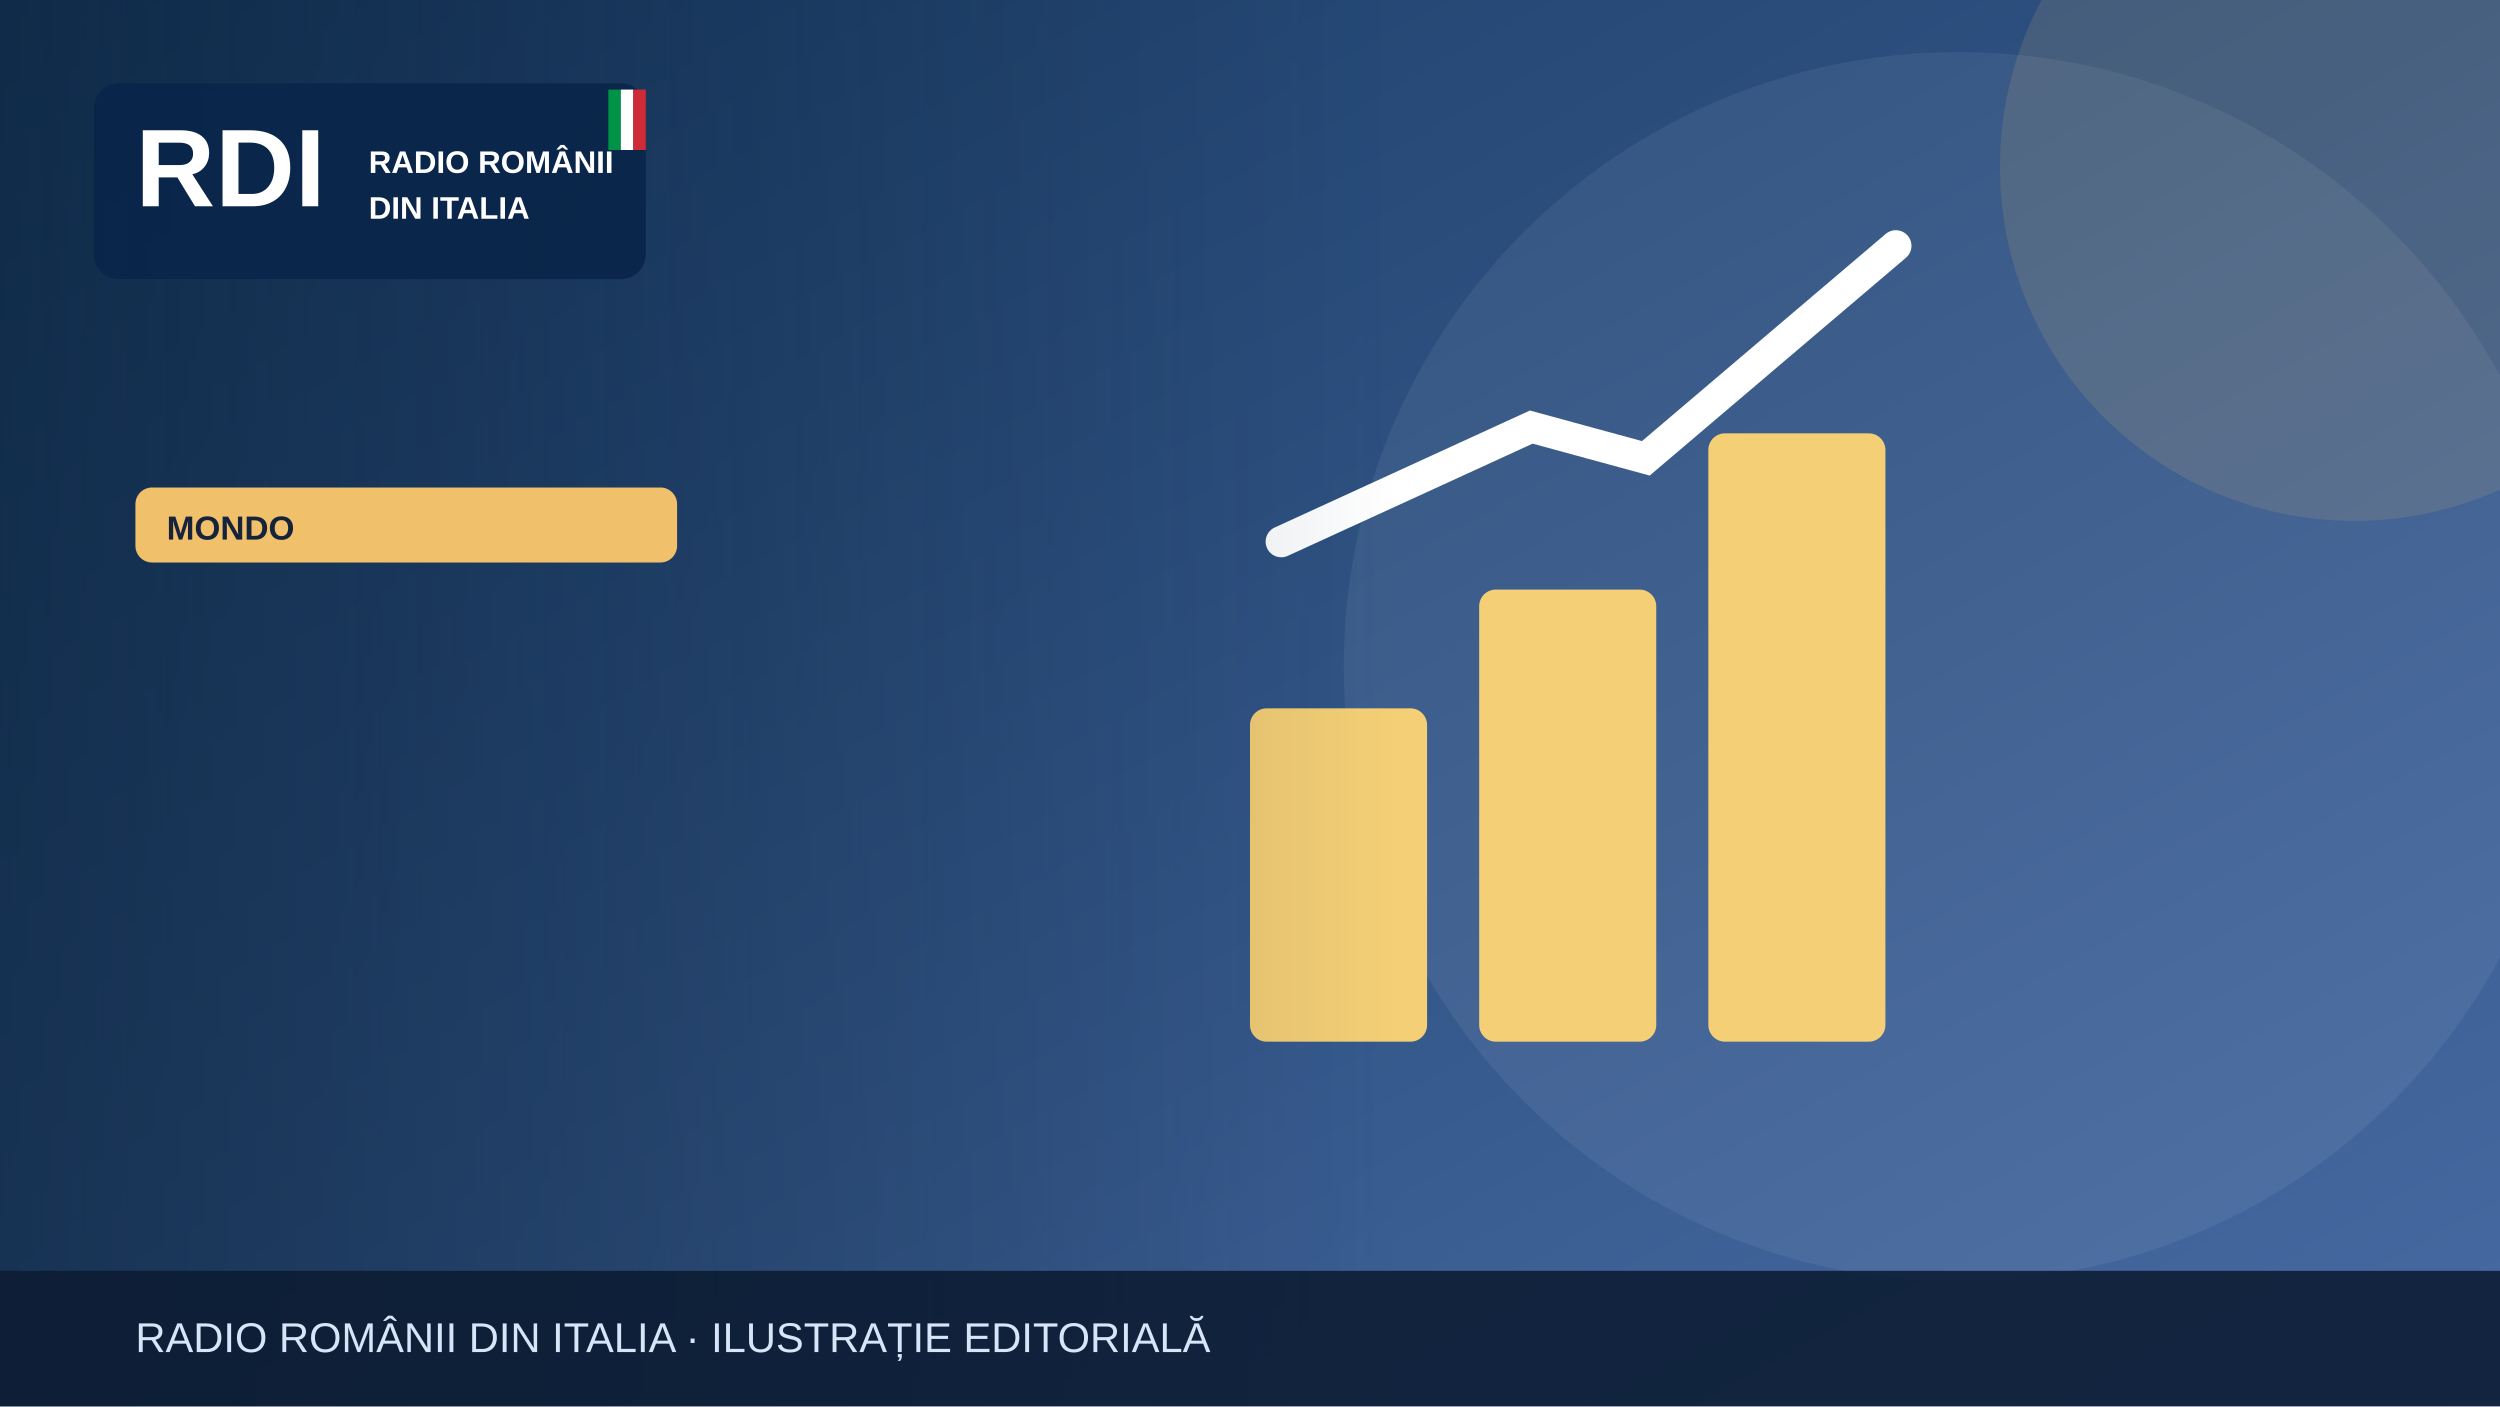
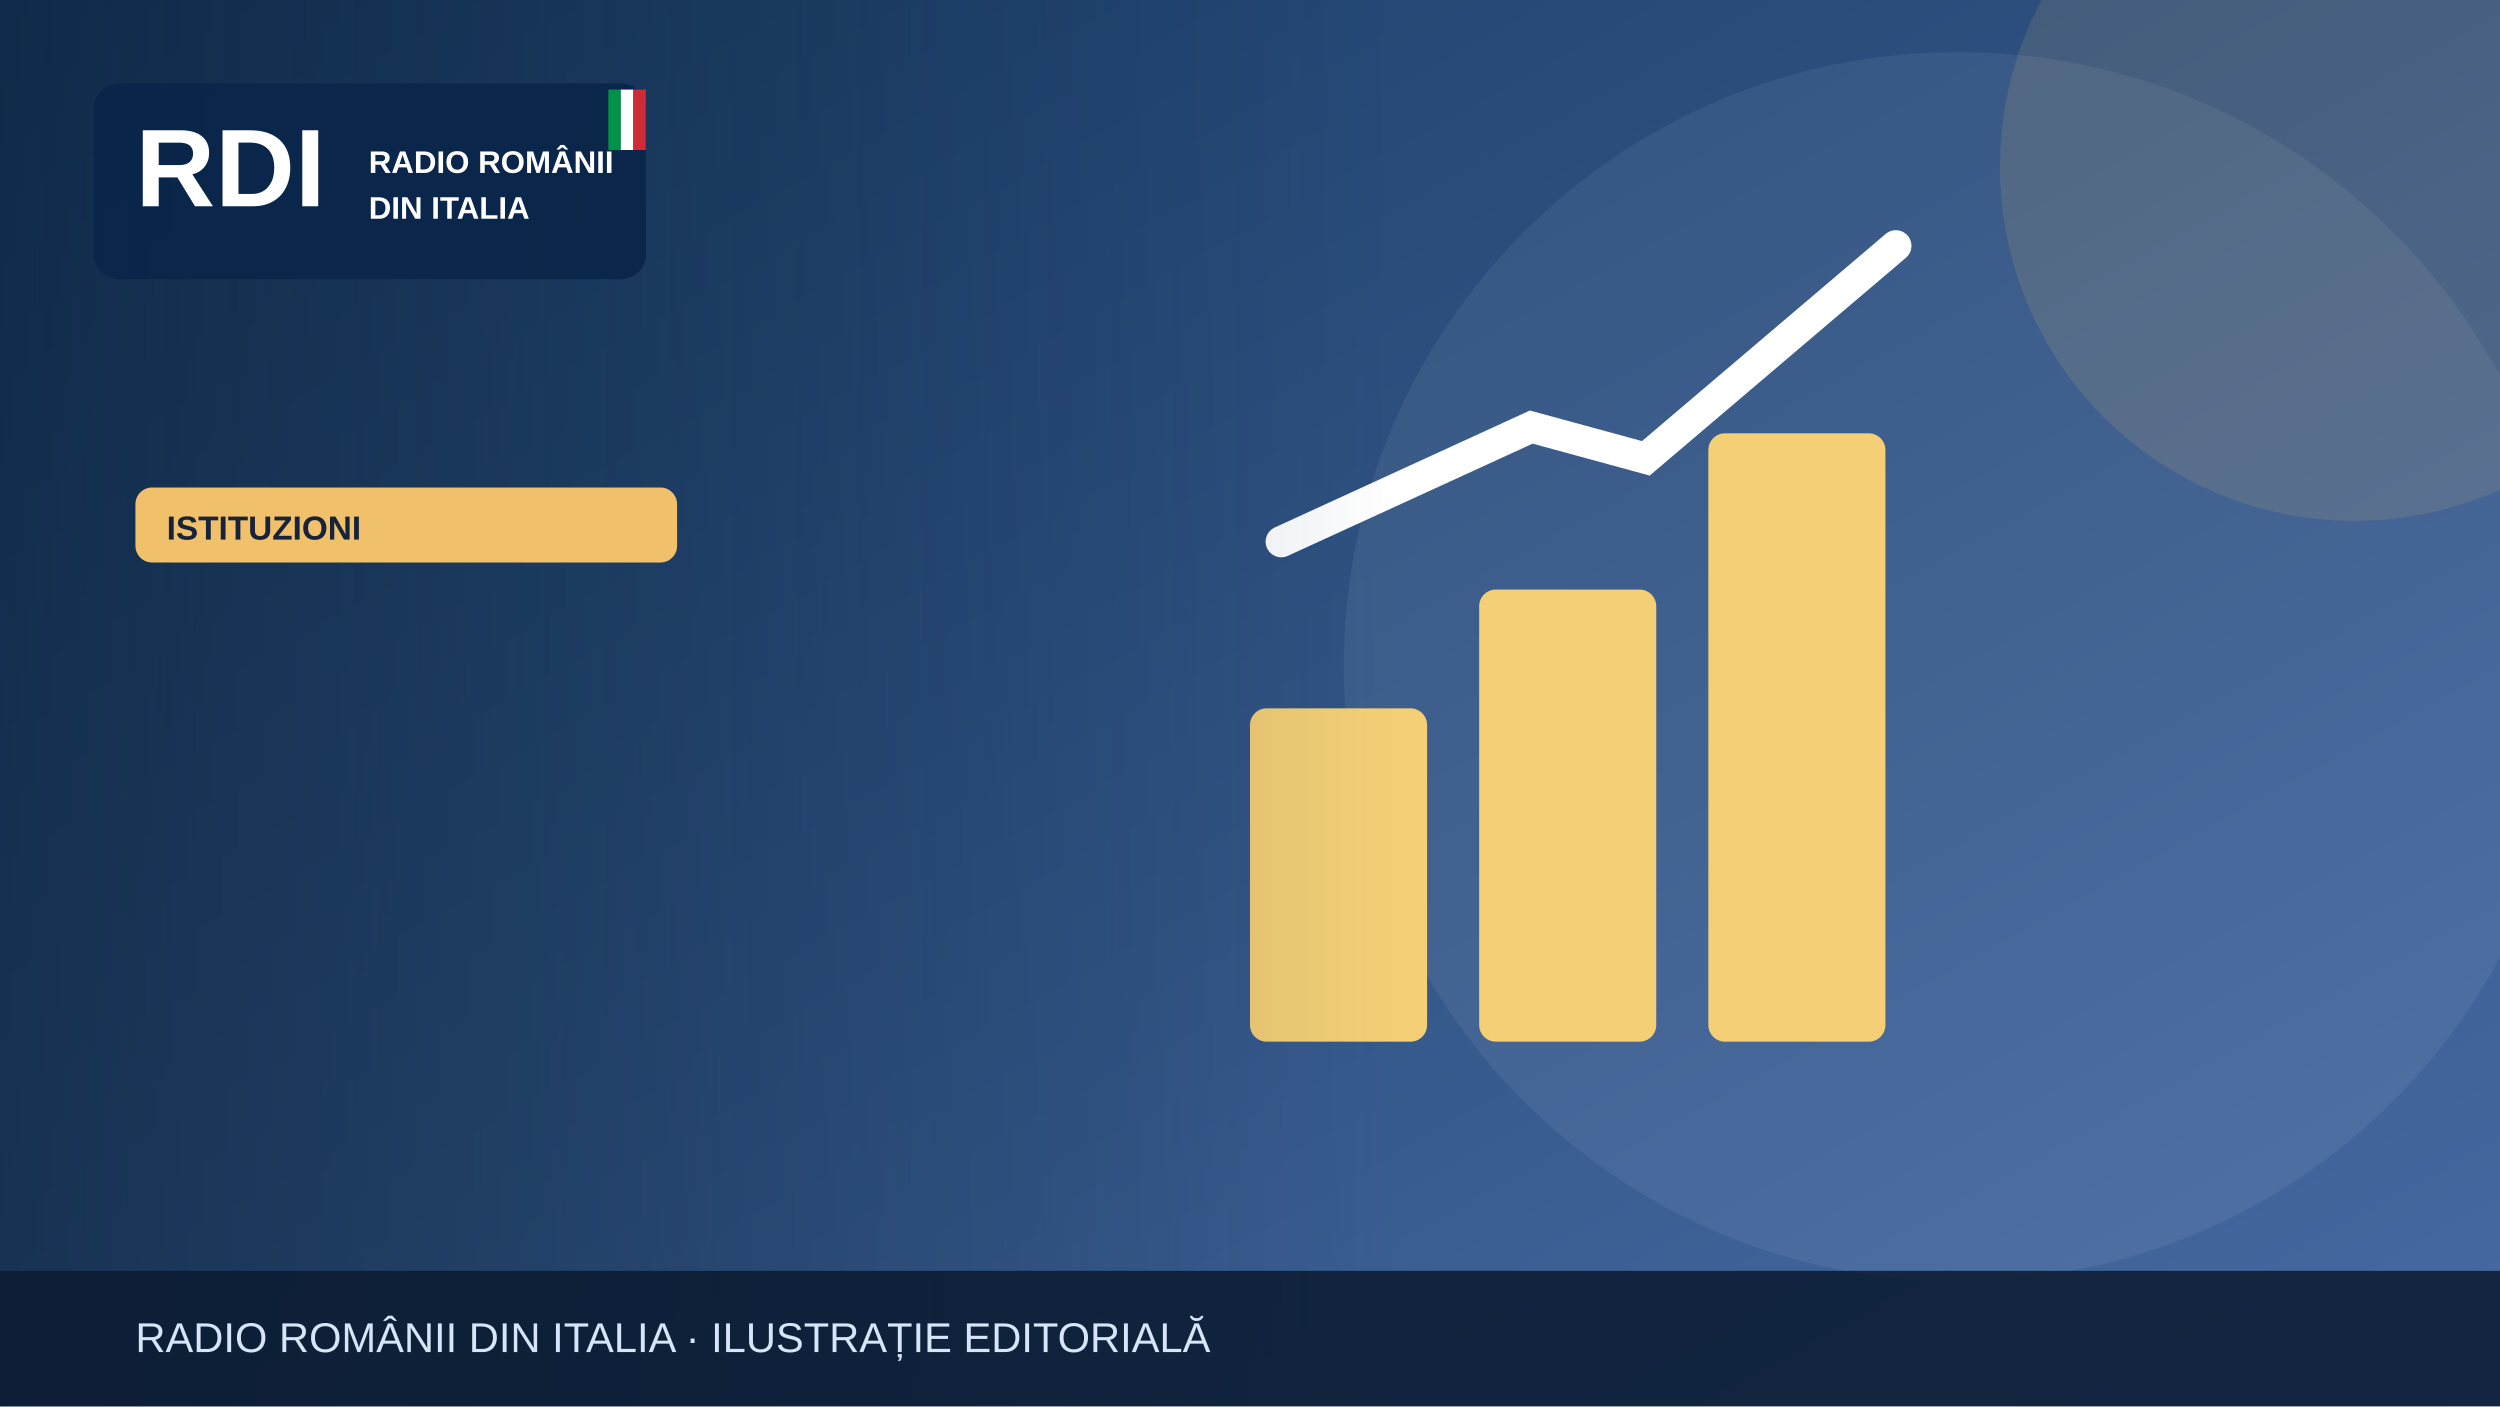
<svg xmlns="http://www.w3.org/2000/svg" width="1200" height="675" viewBox="0 0 1200 675" role="img" aria-label="Illustrazione editoriale RDI">
  <defs>
    <linearGradient id="bg" x2="1" y2="1">
      <stop stop-color="#183b64" />
      <stop offset="1" stop-color="#476aa3" />
    </linearGradient>
    <linearGradient id="shade">
      <stop stop-color="#0b223a" stop-opacity=".65" />
      <stop offset="1" stop-color="#0b223a" stop-opacity="0" />
    </linearGradient>
  </defs>
  <rect width="1200" height="675" fill="url(#bg)" />
  <circle cx="940" cy="320" r="295" fill="#fff" opacity=".065" />
  <circle cx="1130" cy="80" r="170" fill="#f0c06b" opacity=".13" />
  <g>
    <g fill="#f5cf75">
      <rect x="600" y="340" width="85" height="160" rx="8" />
      <rect x="710" y="283" width="85" height="217" rx="8" />
      <rect x="820" y="208" width="85" height="292" rx="8" />
    </g>
    <path d="M615 260 735 205 790 220 910 118" fill="none" stroke="#fff" stroke-width="15" stroke-linecap="round" />
  </g>
  <rect x="0" y="0" width="670" height="675" fill="url(#shade)" />
  <rect x="45" y="40" width="265" height="94" rx="12" fill="#09264a" opacity=".97" />
  <text x="65" y="99" font-family="Arial,sans-serif" font-size="53" font-weight="900" fill="white">RDI</text>
  <text x="177" y="83" font-family="Arial,sans-serif" font-size="15" font-weight="800" fill="white">RADIO ROMÂNII</text>
  <text x="177" y="105" font-family="Arial,sans-serif" font-size="15" font-weight="800" fill="white">DIN ITALIA</text>
  <rect x="292" y="43" width="6" height="29" fill="#009246" />
  <rect x="298" y="43" width="6" height="29" fill="#fff" />
  <rect x="304" y="43" width="6" height="29" fill="#ce2b37" />
  <rect x="65" y="234" width="260" height="36" rx="8" fill="#f0c06b" />
-   <text x="80" y="259" font-family="Arial,sans-serif" font-size="16" font-weight="800" fill="#16233b">MONDO</text>
+   <text x="80" y="259" font-family="Arial,sans-serif" font-size="16" font-weight="800" fill="#16233b">ISTITUZIONI</text>
  <rect y="610" width="1200" height="65" fill="#0b1b32" opacity=".88" />
  <text x="65" y="649" font-family="Arial,sans-serif" font-size="20" fill="#d6e5f7">RADIO ROMÂNII DIN ITALIA · ILUSTRAȚIE EDITORIALĂ</text>
</svg>
